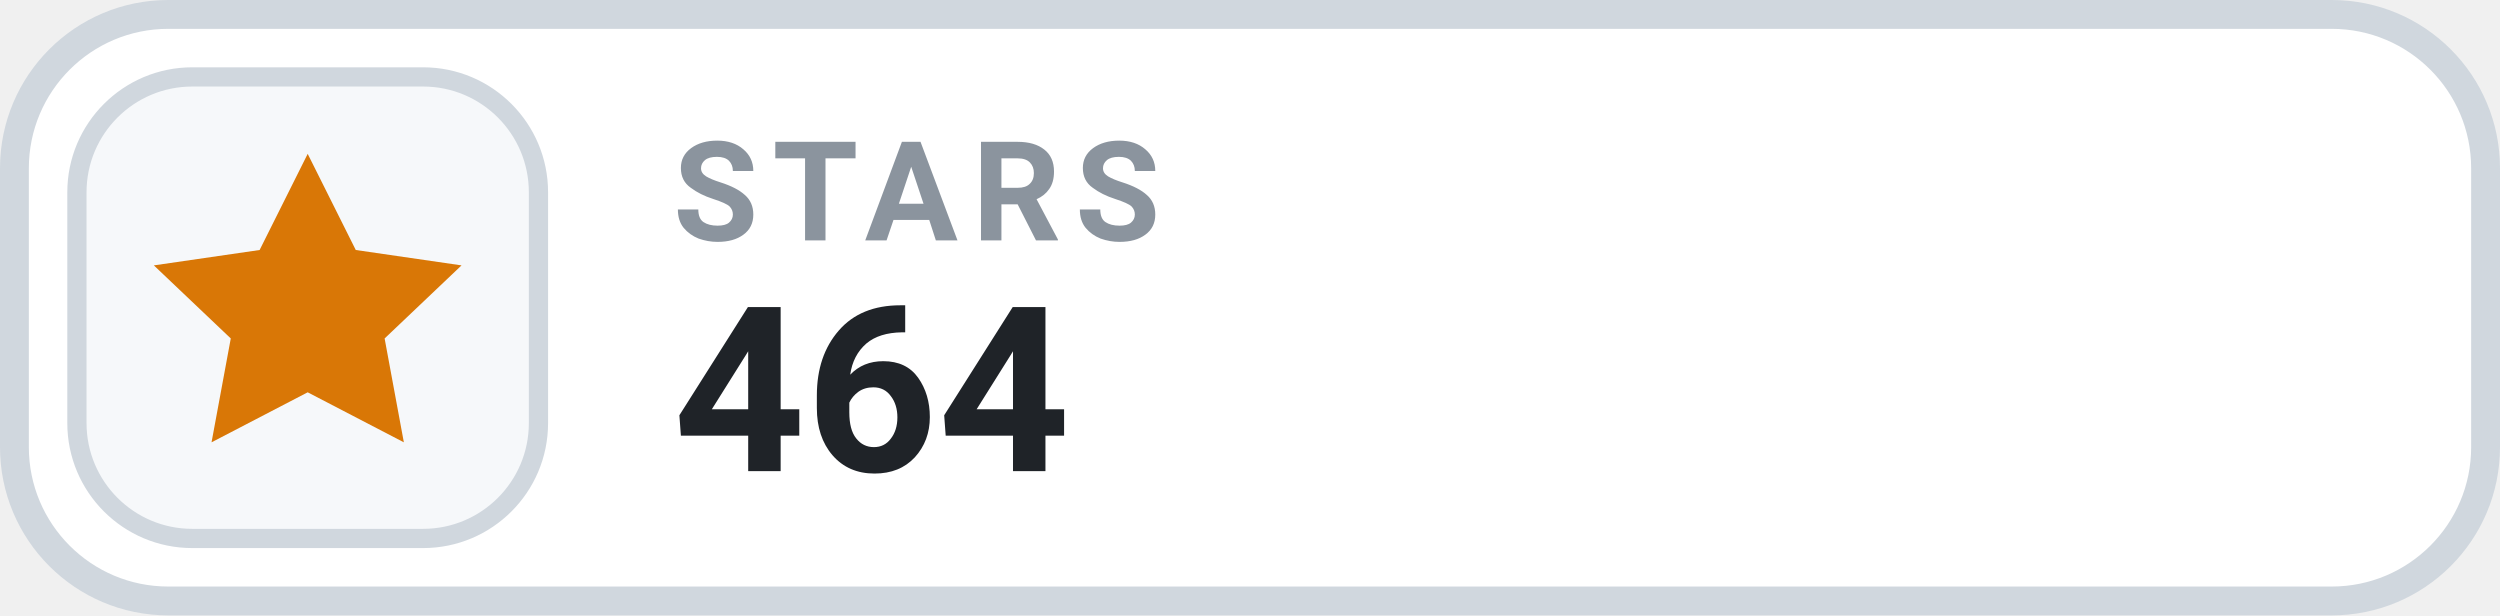
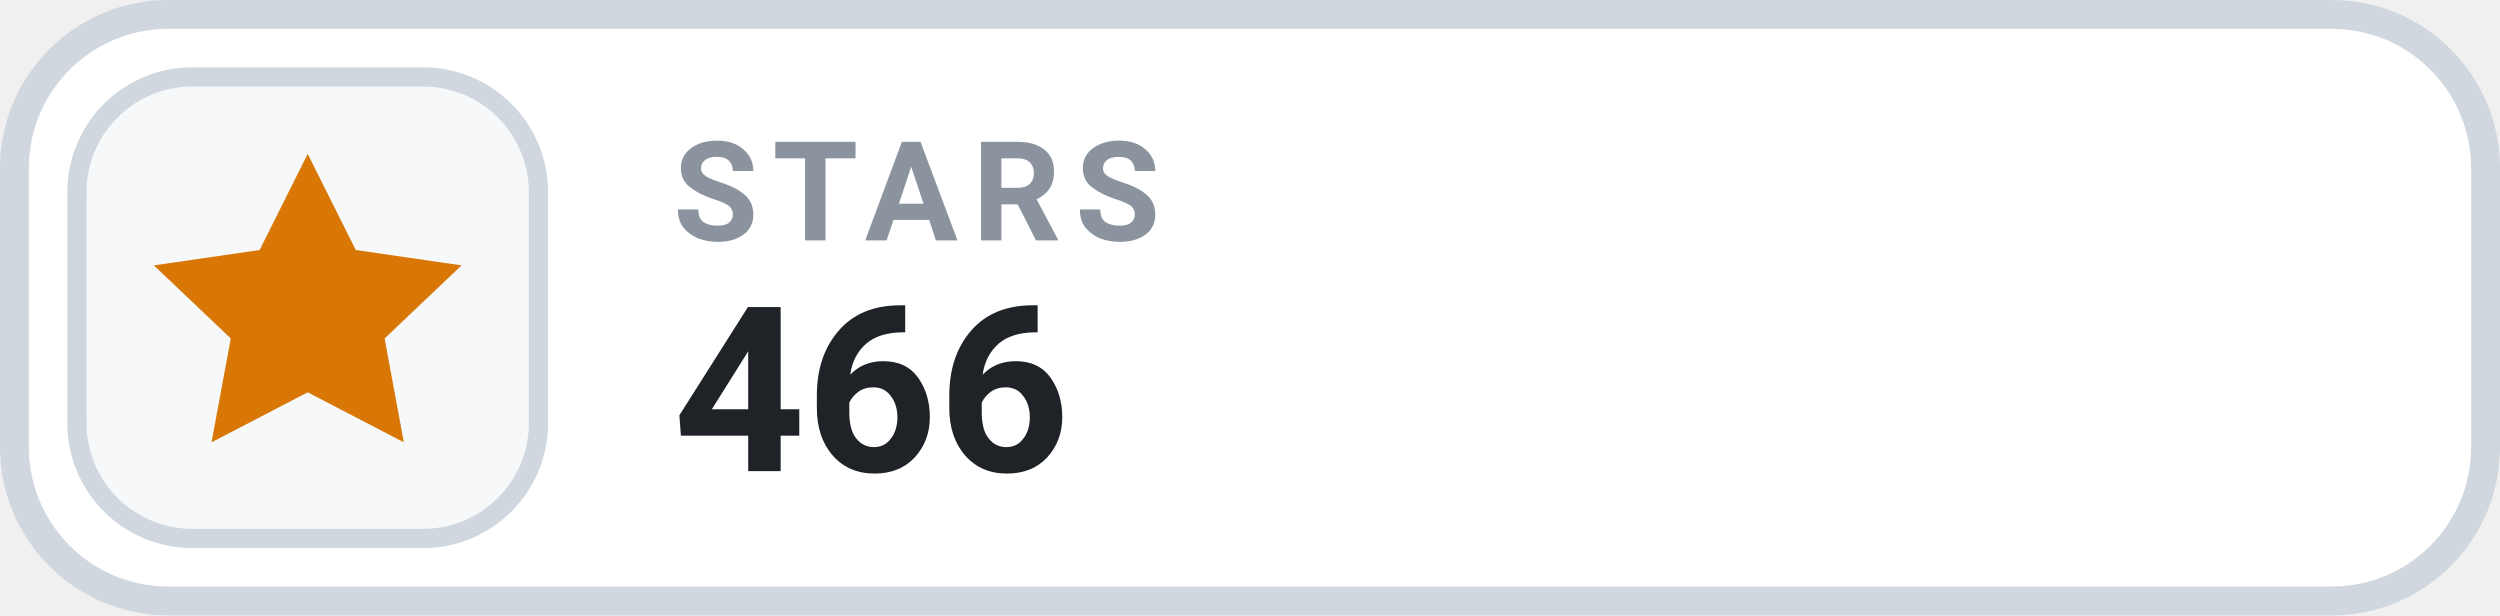
- <svg xmlns="http://www.w3.org/2000/svg" width="130" height="32" viewBox="0 0 130 32" role="img" aria-label="STARS 464">
+ <svg xmlns="http://www.w3.org/2000/svg" width="130" height="32" viewBox="0 0 130 32" role="img" aria-label="STARS 466">
  <rect x=".75" y=".75" width="128.5" height="30.5" rx="8" fill="#FFFFFF" stroke="#D0D7DE" stroke-width="1.5" />
  <rect x="4" y="4" width="24" height="24" rx="6" fill="#F6F8FA" stroke="#D0D7DE" stroke-width="1" />
  <g transform="translate(16 16)" style="color:#D97706;">
    <path d="M0 -8 l2.5 5 5.5 .8 -4 3.8 1 5.4 -5 -2.6 -5 2.6 1 -5.4 -4 -3.8 5.5 -.8 Z" fill="currentColor" />
  </g>
  <text x="35" y="12.5" fill="#8B949E" font-family="-apple-system,BlinkMacSystemFont,'Segoe UI',Roboto,Helvetica,Arial,sans-serif" font-size="7.2" font-weight="700" letter-spacing=".75">STARS</text>
-   <text x="35" y="24.5" fill="#1F2328" font-family="-apple-system,BlinkMacSystemFont,'Segoe UI',Roboto,Helvetica,Arial,sans-serif" font-size="12" font-weight="700">464</text>
+   <text x="35" y="24.5" fill="#1F2328" font-family="-apple-system,BlinkMacSystemFont,'Segoe UI',Roboto,Helvetica,Arial,sans-serif" font-size="12" font-weight="700">466</text>
</svg>
